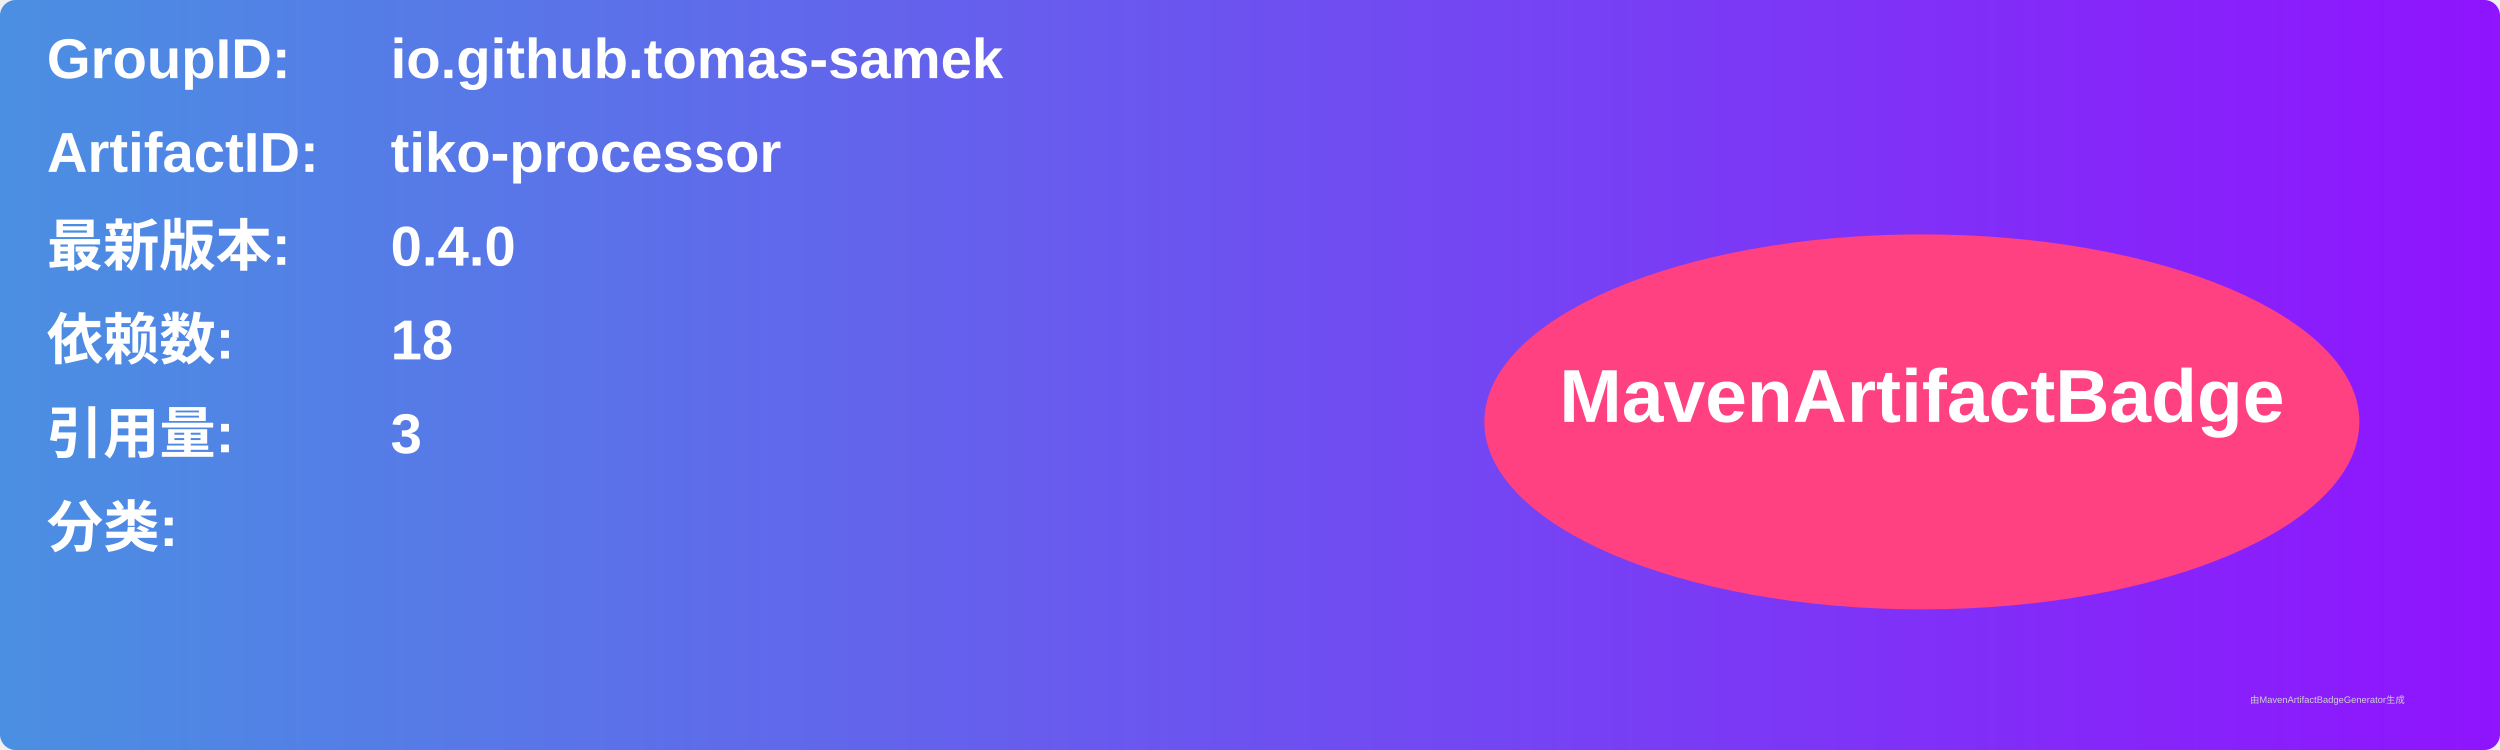
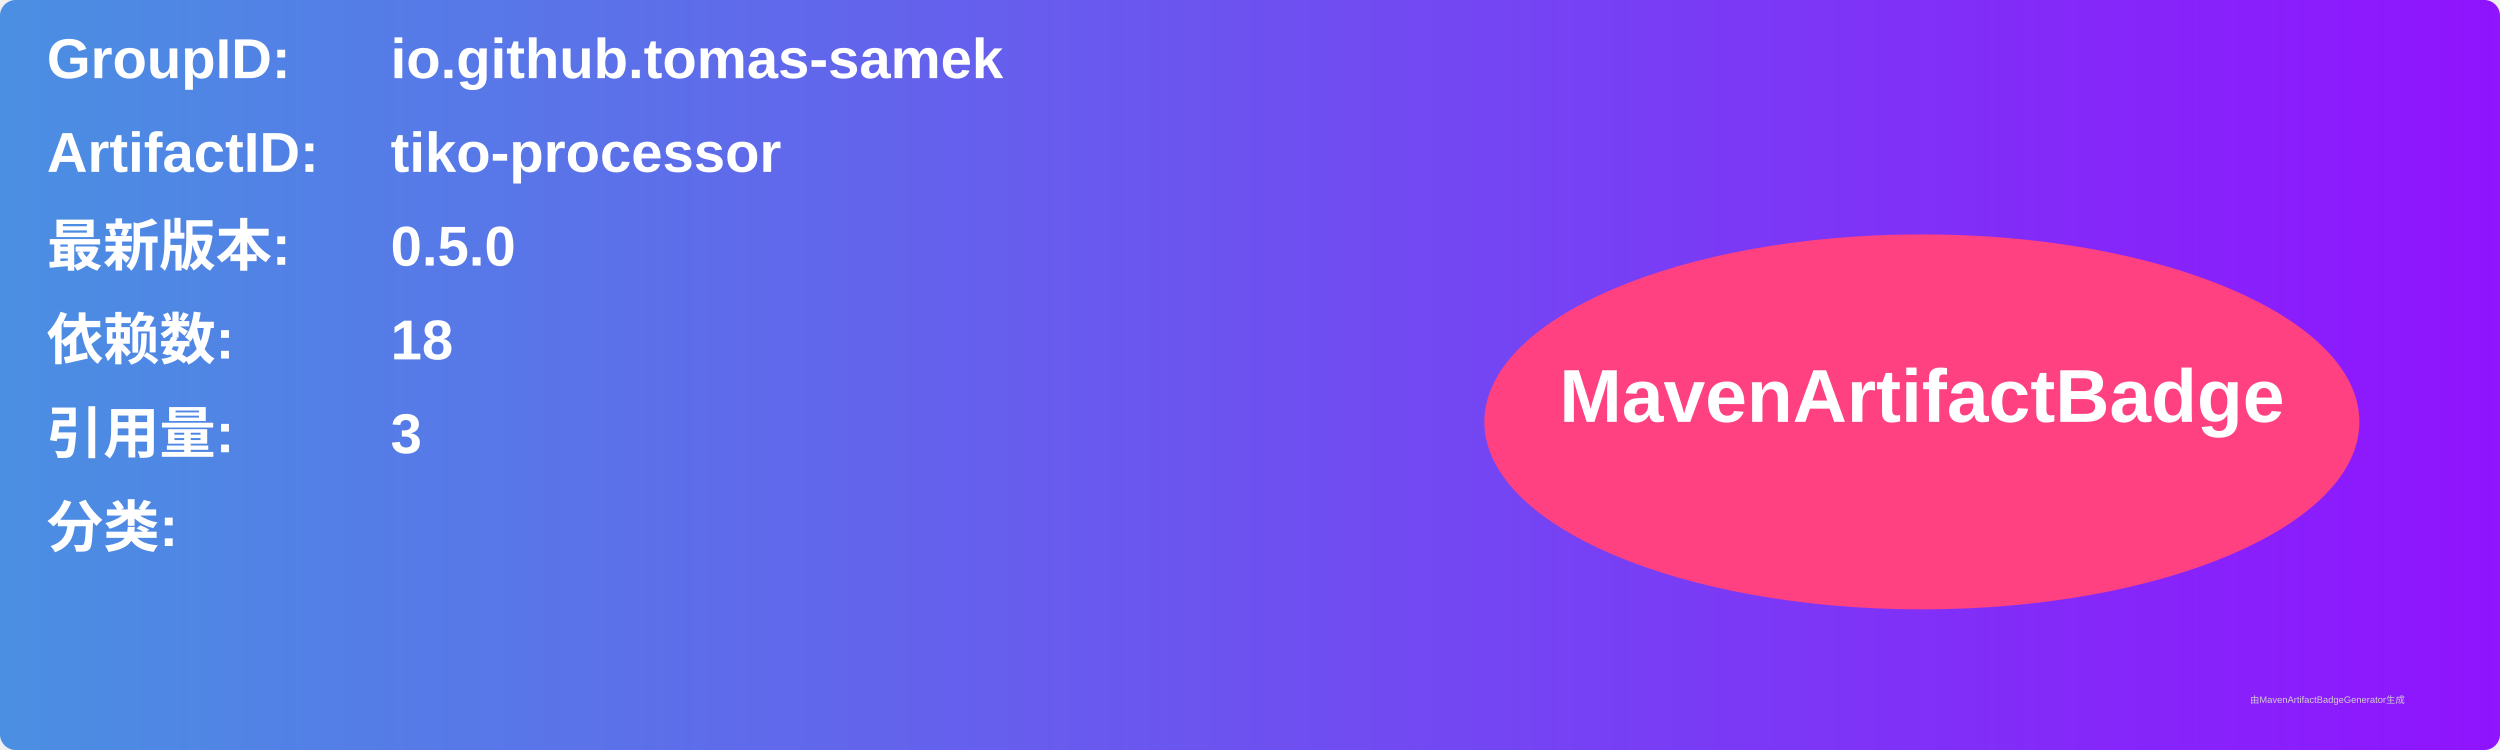
<svg xmlns="http://www.w3.org/2000/svg" width="800" height="240" viewBox="0 0 800 240">
  <linearGradient id="grad" x1="0%" y1="0%" x2="100%" y2="0%">
    <stop offset="0%" stop-color="#4a90e2" />
    <stop offset="100%" stop-color="#9013fe" />
  </linearGradient>
  <rect width="100%" height="100%" rx="5" ry="5" fill="url(#grad)" />
  <g transform="translate(15, 15)">
    <text x="0" y="10" font-family="Arial" font-size="18" fill="white" font-weight="bold" width="260">GroupID:</text>
    <text x="110" y="10" font-family="Arial" font-size="18" fill="white" font-weight="bold" width="460">io.github.tomas-samek</text>
    <text x="0" y="40" font-family="Arial" font-size="18" fill="white" font-weight="bold" width="260">ArtifactID:</text>
    <text x="110" y="40" font-family="Arial" font-size="18" fill="white" font-weight="bold" width="460">tiko-processor</text>
    <text x="0" y="70" font-family="Arial" font-size="18" fill="white" font-weight="bold">最新版本:</text>
    <text x="110" y="70" font-family="Arial" font-size="18" fill="white" font-weight="bold">
-       <tspan font-weight="bold">0.4.0</tspan>
+       <tspan font-weight="bold">0.5.0</tspan>
    </text>
    <text x="0" y="100" font-family="Arial" font-size="18" fill="white" font-weight="bold">依赖数: </text>
    <text x="110" y="100" font-family="Arial" font-size="18" fill="white">
      <tspan font-weight="bold">18</tspan>
    </text>
    <text x="0" y="130" font-family="Arial" font-size="18" fill="white" font-weight="bold">引用量: </text>
    <text x="110" y="130" font-family="Arial" font-size="18" fill="white">
      <tspan font-weight="bold">3</tspan>
    </text>
    <text x="0" y="160" font-family="Arial" font-size="18" fill="white" font-weight="bold">分类:</text>
    <text x="10" y="190" font-family="Arial" font-size="10" fill="white">
      <tspan font-weight="bold" />
    </text>
    <ellipse cx="600" cy="120" rx="140" ry="60" fill="#ff4081" />
    <text x="600" y="120" text-anchor="middle" font-family="Arial" font-size="24" fill="white" font-weight="bold">MavenArtifactBadge</text>
  </g>
  <text x="720" y="225" font-family="Arial" font-size="3" fill="#d0d0d0">由MavenArtifactBadgeGenerator生成</text>
</svg>
